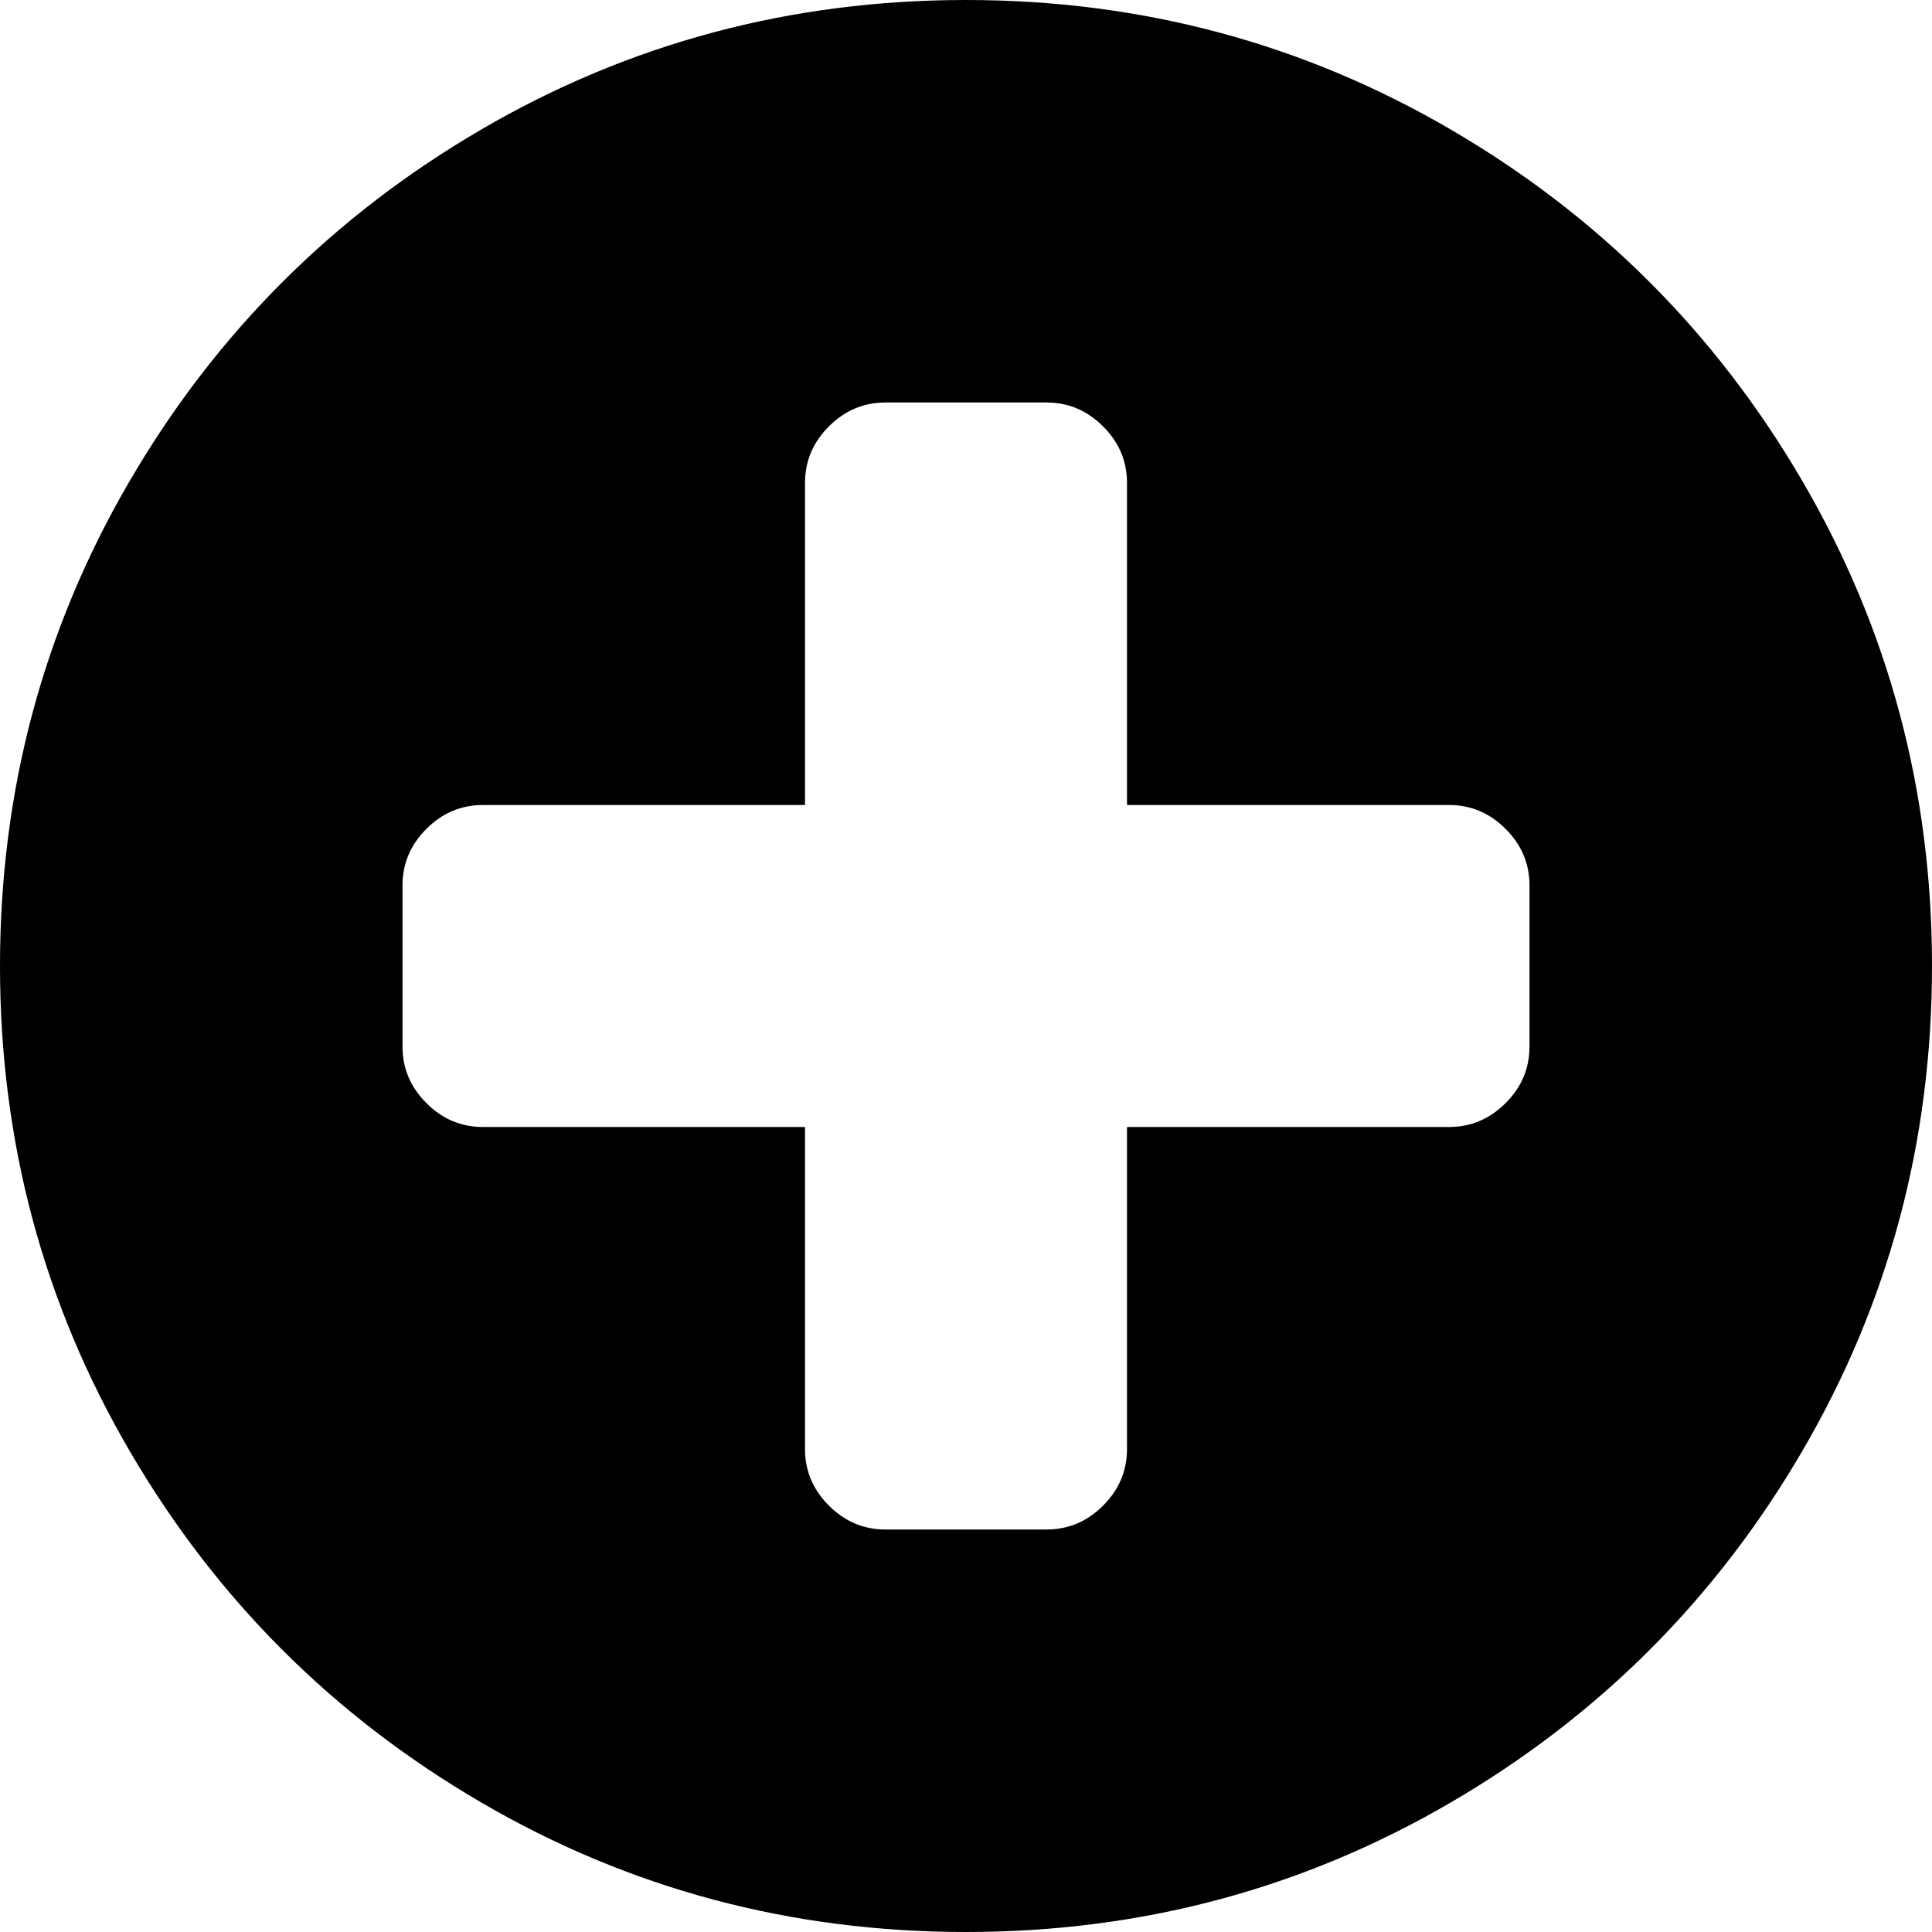
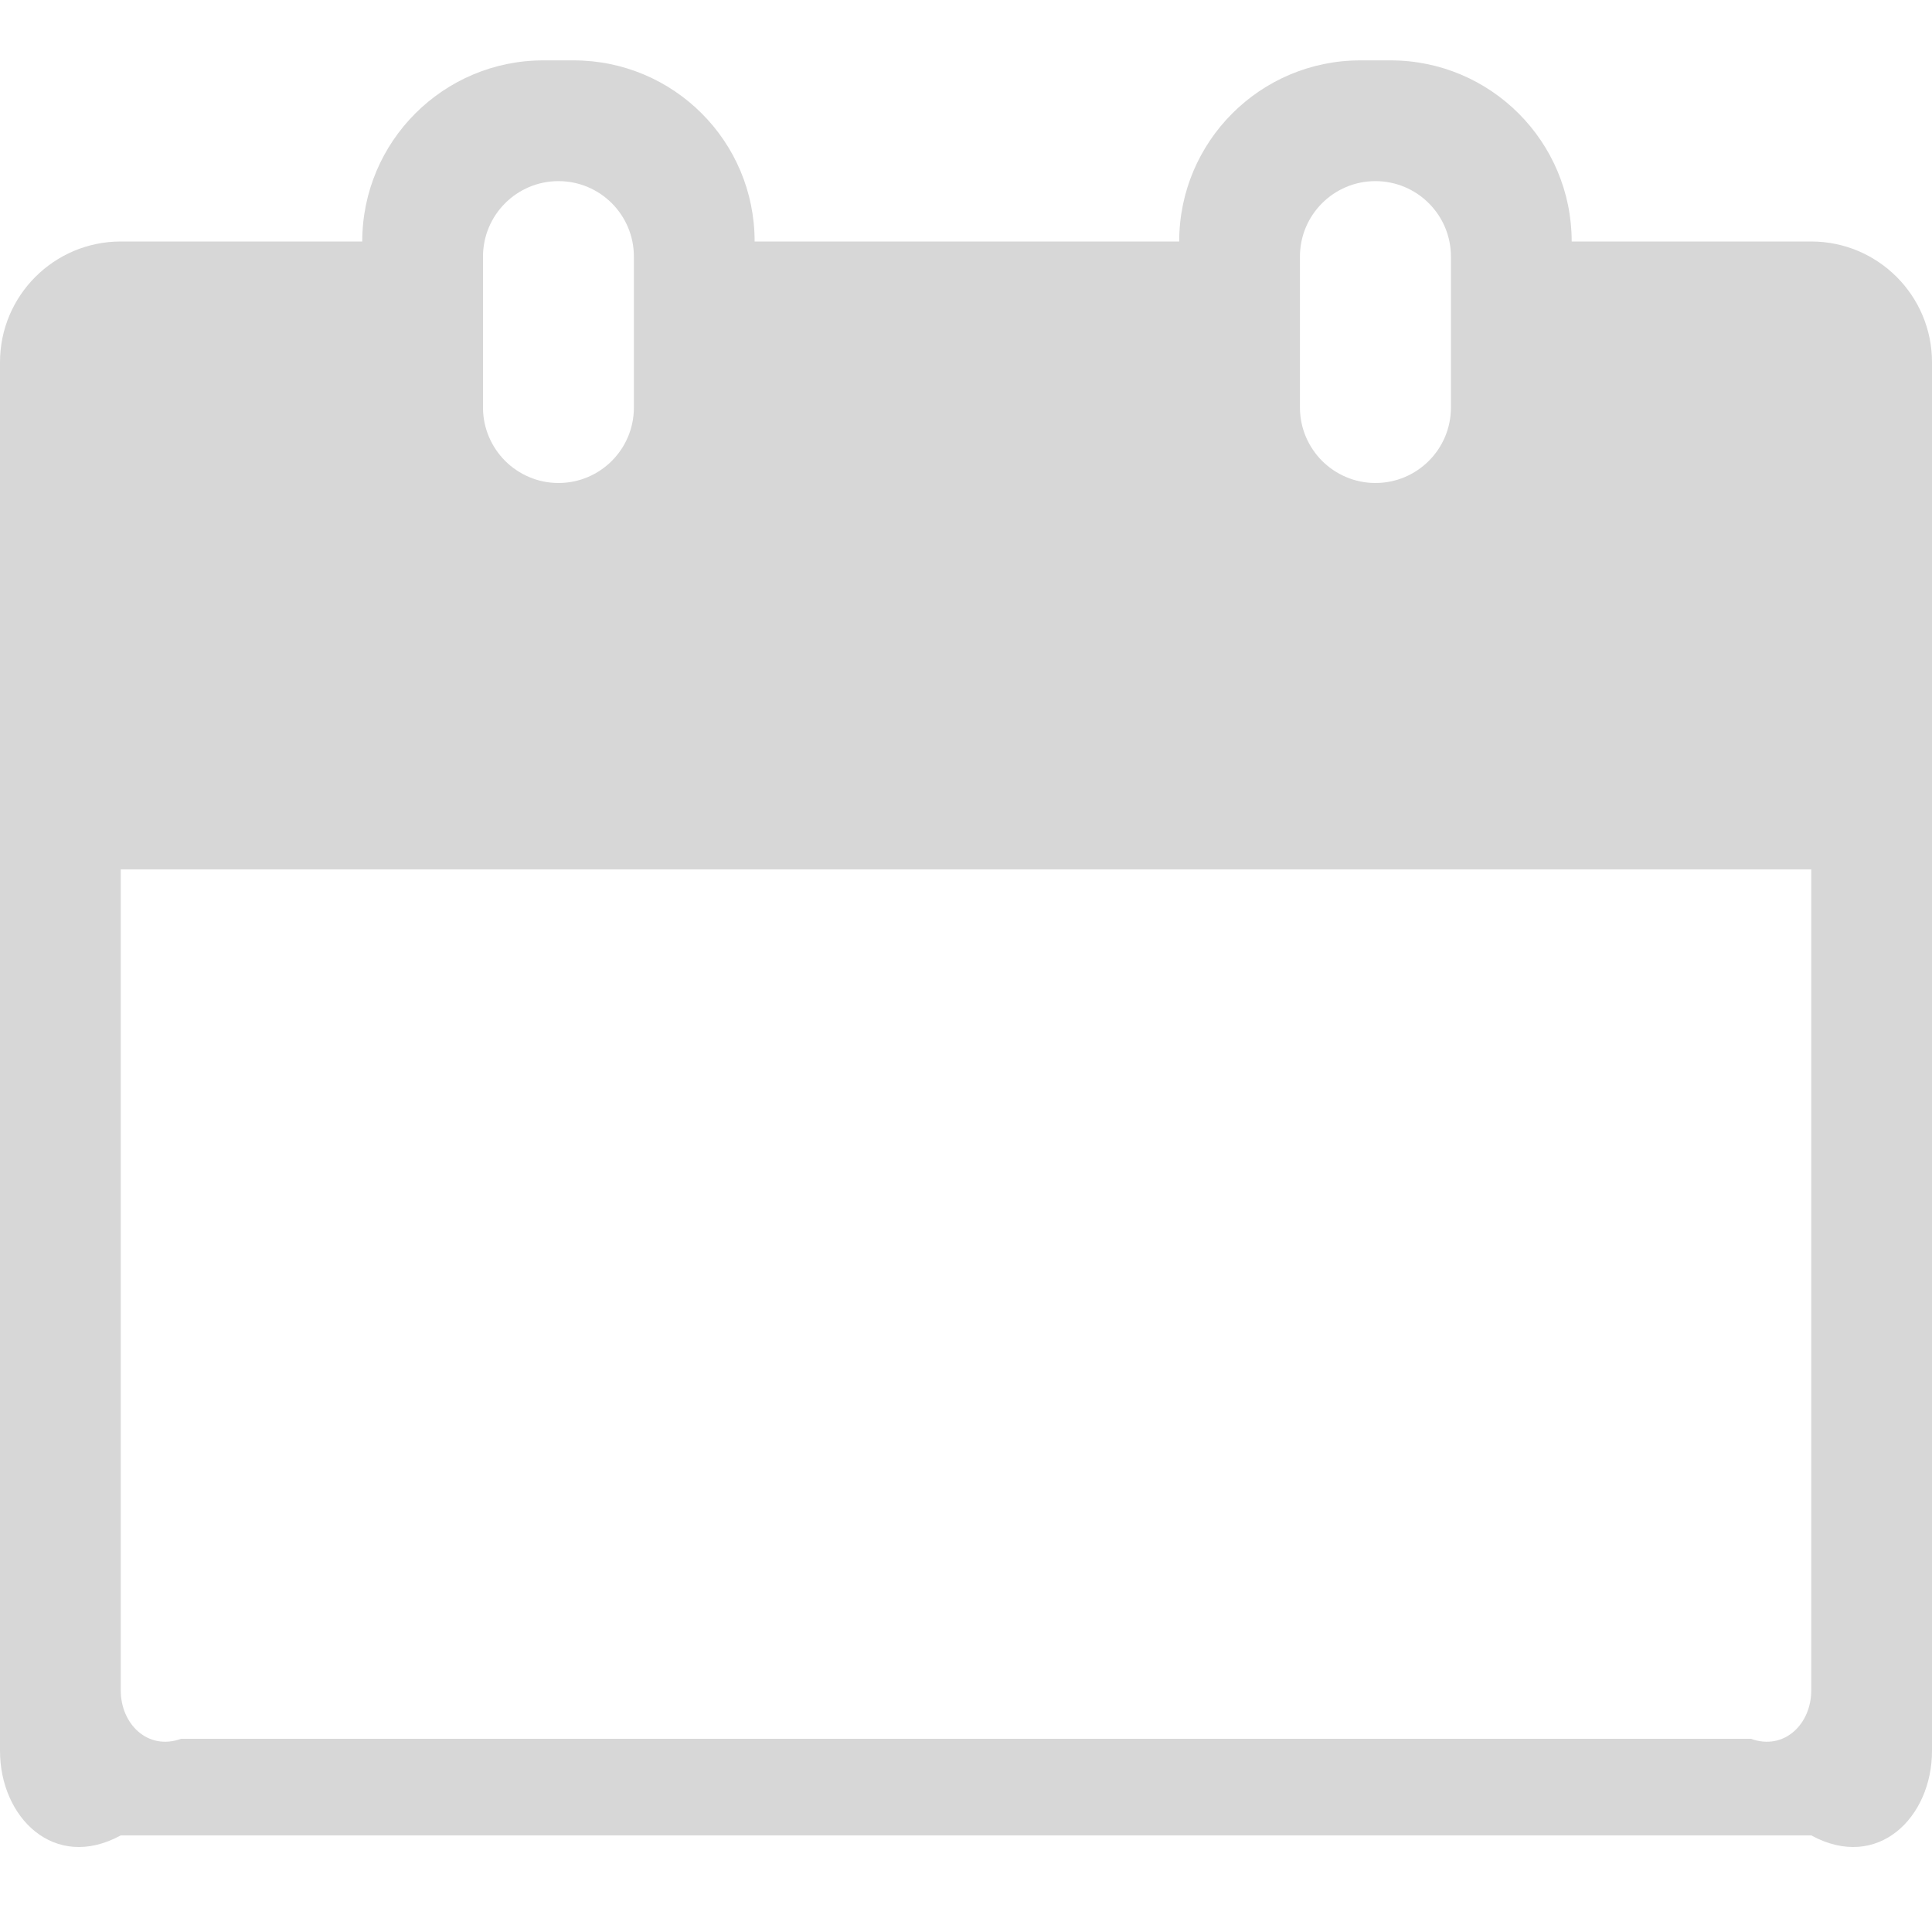
- <svg xmlns="http://www.w3.org/2000/svg" version="1.1" width="27px" height="27px">
-   <g transform="matrix(1 0 0 1 -2641 -862 )">
-     <path d="M 21.041 15.416  C 21.264 15.193  21.375 14.93  21.375 14.625  L 21.375 12.375  C 21.375 12.07  21.264 11.807  21.041 11.584  C 20.818 11.361  20.555 11.25  20.25 11.25  L 15.75 11.25  L 15.75 6.75  C 15.75 6.445  15.639 6.182  15.416 5.959  C 15.193 5.736  14.93 5.625  14.625 5.625  L 12.375 5.625  C 12.07 5.625  11.807 5.736  11.584 5.959  C 11.361 6.182  11.25 6.445  11.25 6.75  L 11.25 11.25  L 6.75 11.25  C 6.445 11.25  6.182 11.361  5.959 11.584  C 5.736 11.807  5.625 12.07  5.625 12.375  L 5.625 14.625  C 5.625 14.93  5.736 15.193  5.959 15.416  C 6.182 15.639  6.445 15.75  6.75 15.75  L 11.25 15.75  L 11.25 20.25  C 11.25 20.555  11.361 20.818  11.584 21.041  C 11.807 21.264  12.07 21.375  12.375 21.375  L 14.625 21.375  C 14.93 21.375  15.193 21.264  15.416 21.041  C 15.639 20.818  15.75 20.555  15.75 20.25  L 15.75 15.75  L 20.25 15.75  C 20.555 15.75  20.818 15.639  21.041 15.416  Z M 25.189 6.724  C 26.396 8.792  27 11.051  27 13.5  C 27 15.949  26.396 18.208  25.189 20.276  C 23.982 22.345  22.345 23.982  20.276 25.189  C 18.208 26.396  15.949 27  13.5 27  C 11.051 27  8.792 26.396  6.724 25.189  C 4.655 23.982  3.018 22.345  1.811 20.276  C 0.604 18.208  0 15.949  0 13.5  C 0 11.051  0.604 8.792  1.811 6.724  C 3.018 4.655  4.655 3.018  6.724 1.811  C 8.792 0.604  11.051 0  13.5 0  C 15.949 0  18.208 0.604  20.276 1.811  C 22.345 3.018  23.982 4.655  25.189 6.724  Z " fill-rule="nonzero" fill="#000000" stroke="none" transform="matrix(1 0 0 1 2641 862 )" />
+ <svg xmlns="http://www.w3.org/2000/svg" version="1.1" width="20px" height="20px">
+   <g transform="matrix(1 0 0 1 -2315 -136 )">
+     <path d="M 20 3.75  C 20 3.059  19.439 2.5  18.75 2.5  L 16.27 2.5  C 16.27 1.465  15.43 0.625  14.395 0.625  L 14.082 0.625  C 13.047 0.625  12.207 1.465  12.207 2.5  L 7.812 2.5  C 7.812 1.982  7.604 1.514  7.264 1.174  C 6.924 0.834  6.455 0.625  5.938 0.625  L 5.625 0.625  C 4.59 0.625  3.75 1.465  3.75 2.5  L 1.25 2.5  C 0.561 2.5  0 3.059  0 3.75  L 0 18.125  C 0 18.814  0.561 19.375  1.25 19  L 18.75 19  C 19.439 19.375  20 18.814  20 18.125  L 20 3.75  Z M 13.457 4.219  L 13.457 2.656  C 13.457 2.225  13.807 1.875  14.238 1.875  C 14.67 1.875  15.02 2.225  15.02 2.656  L 15.02 4.219  C 15.02 4.65  14.67 5  14.238 5  C 14.023 5  13.828 4.912  13.686 4.771  C 13.545 4.629  13.457 4.434  13.457 4.219  Z M 5 4.219  L 5 2.656  C 5 2.225  5.35 1.875  5.781 1.875  C 6.213 1.875  6.562 2.225  6.562 2.656  L 6.562 4.219  C 6.562 4.65  6.213 5  5.781 5  C 5.566 5  5.371 4.912  5.229 4.771  C 5.088 4.629  5 4.434  5 4.219  Z M 18.75 9  L 18.75 17.5  C 18.75 17.846  18.471 18.125  18.125 18  L 1.875 18  C 1.529 18.125  1.25 17.846  1.25 17.5  L 1.25 9  L 18.75 9  Z " fill-rule="nonzero" fill="#d7d7d7" stroke="none" transform="matrix(1 0 0 1 2315 136 )" />
  </g>
</svg>
